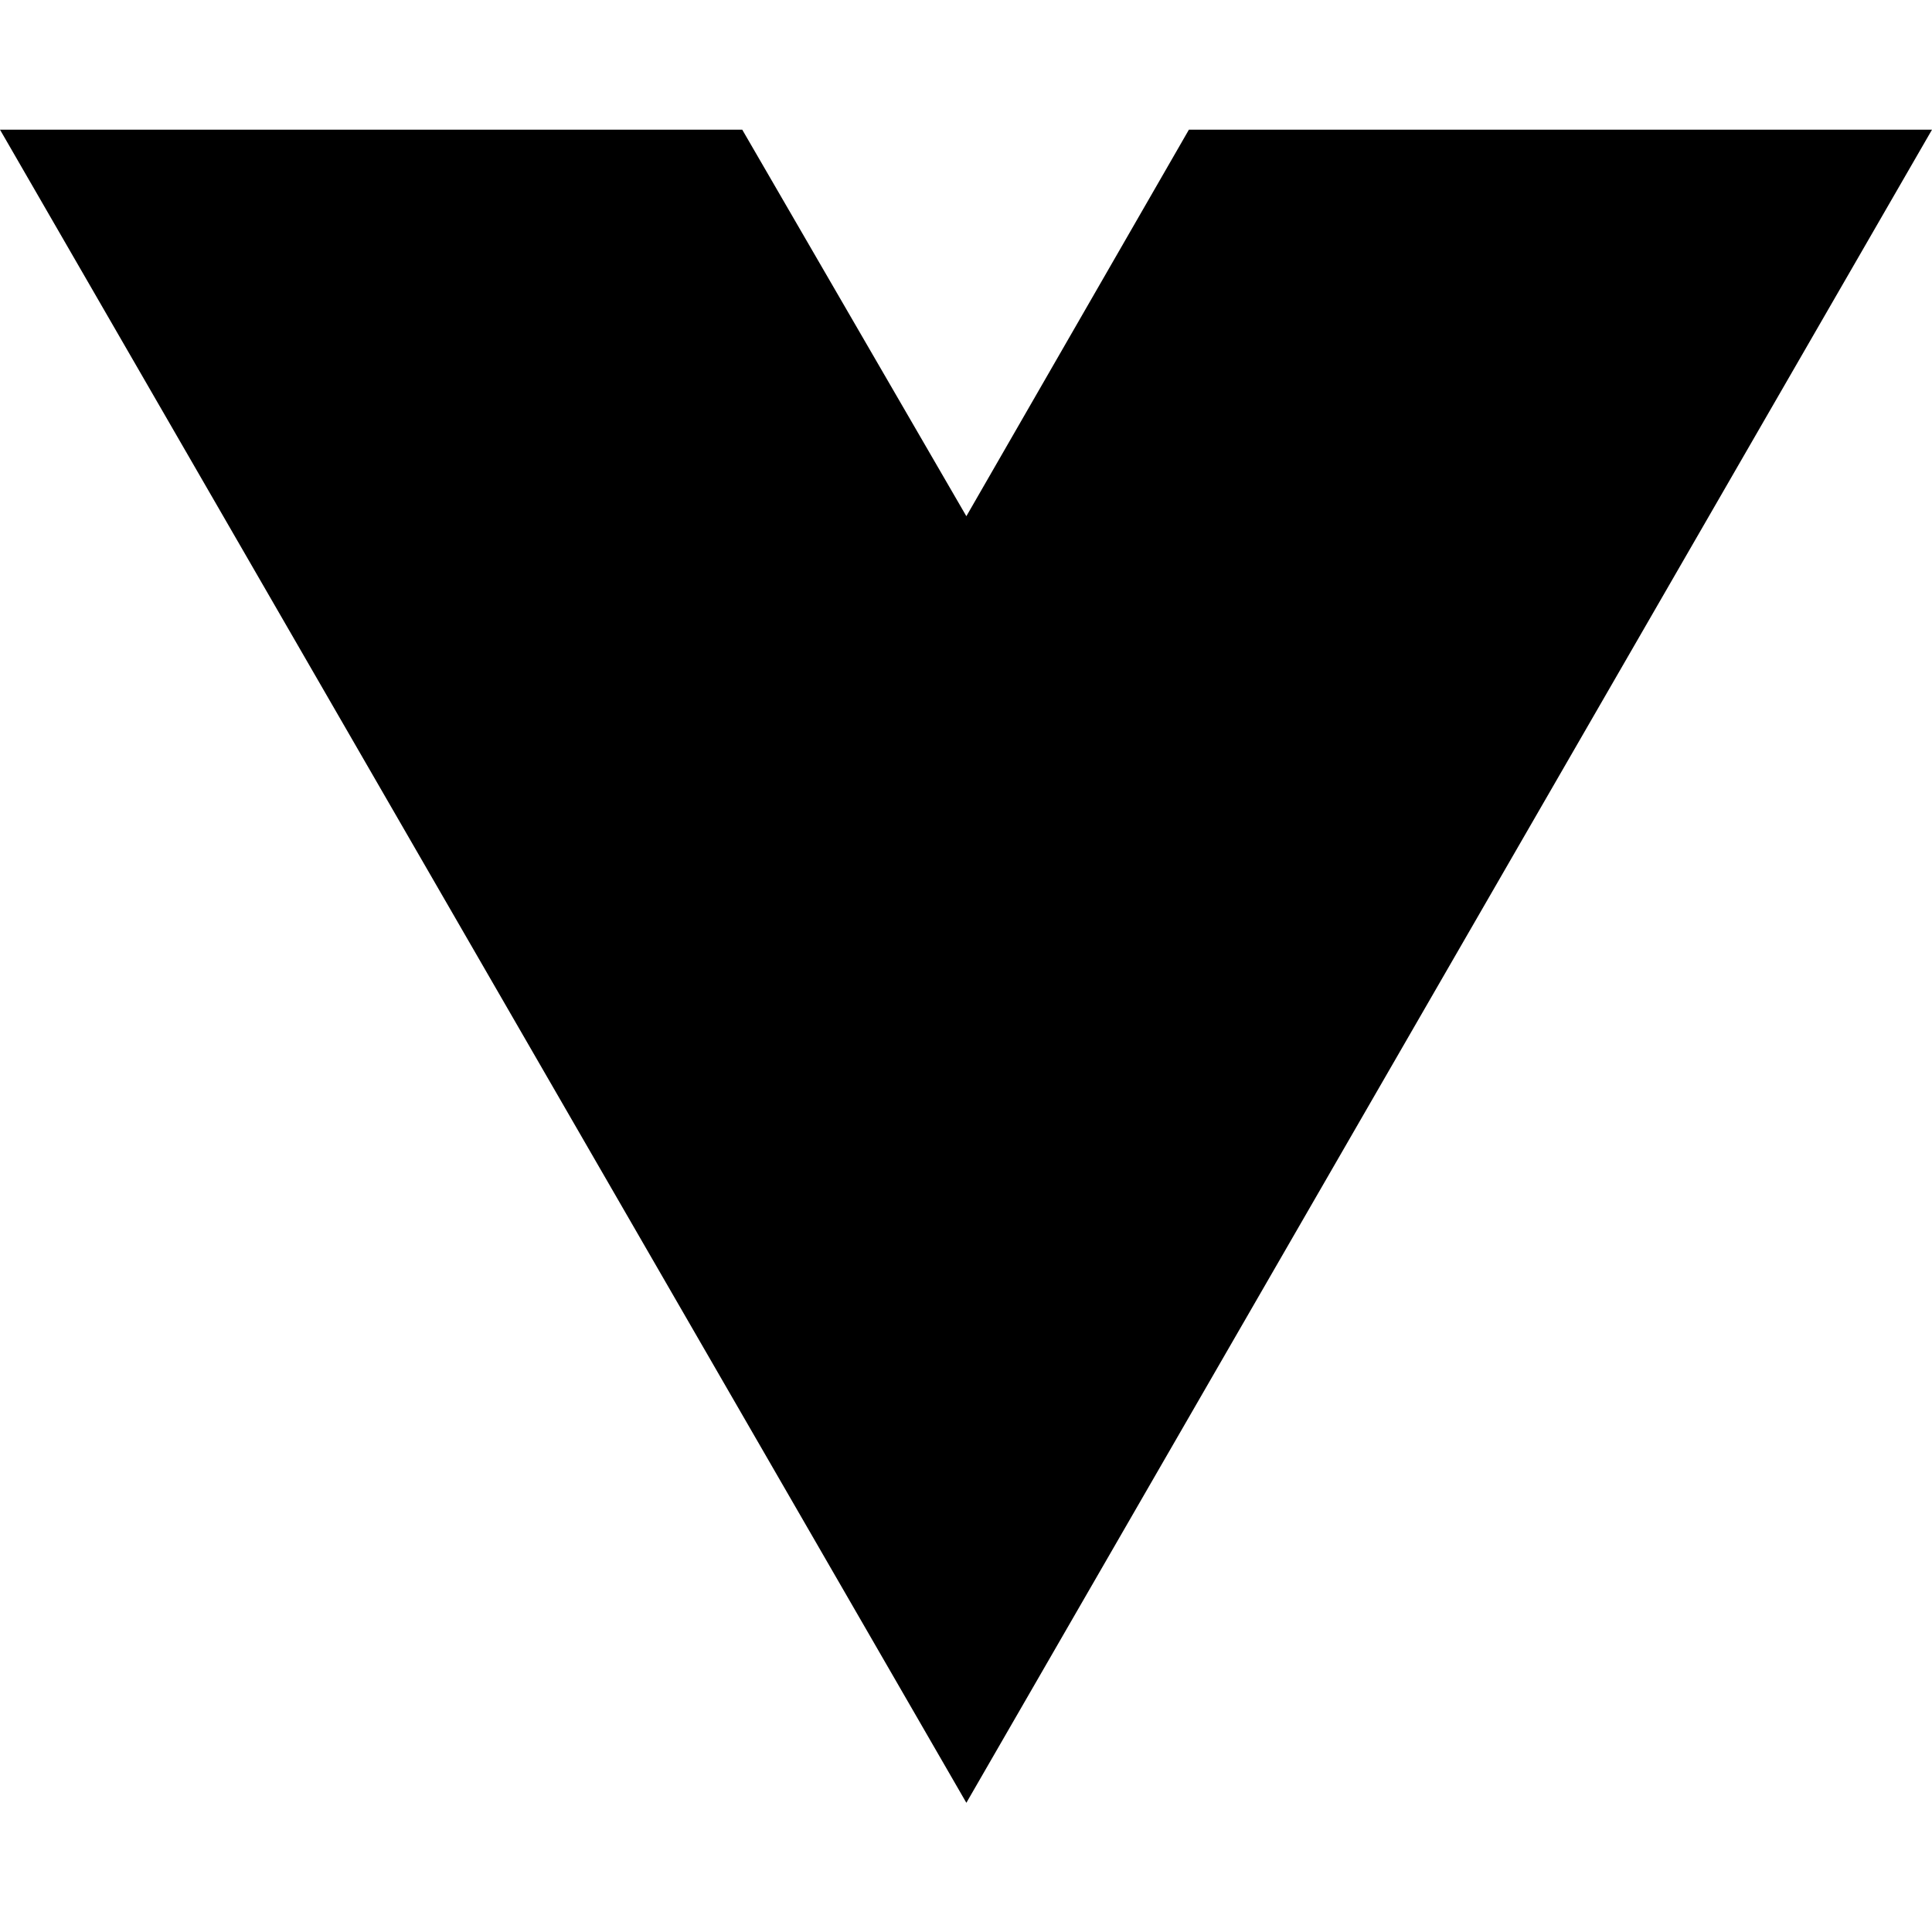
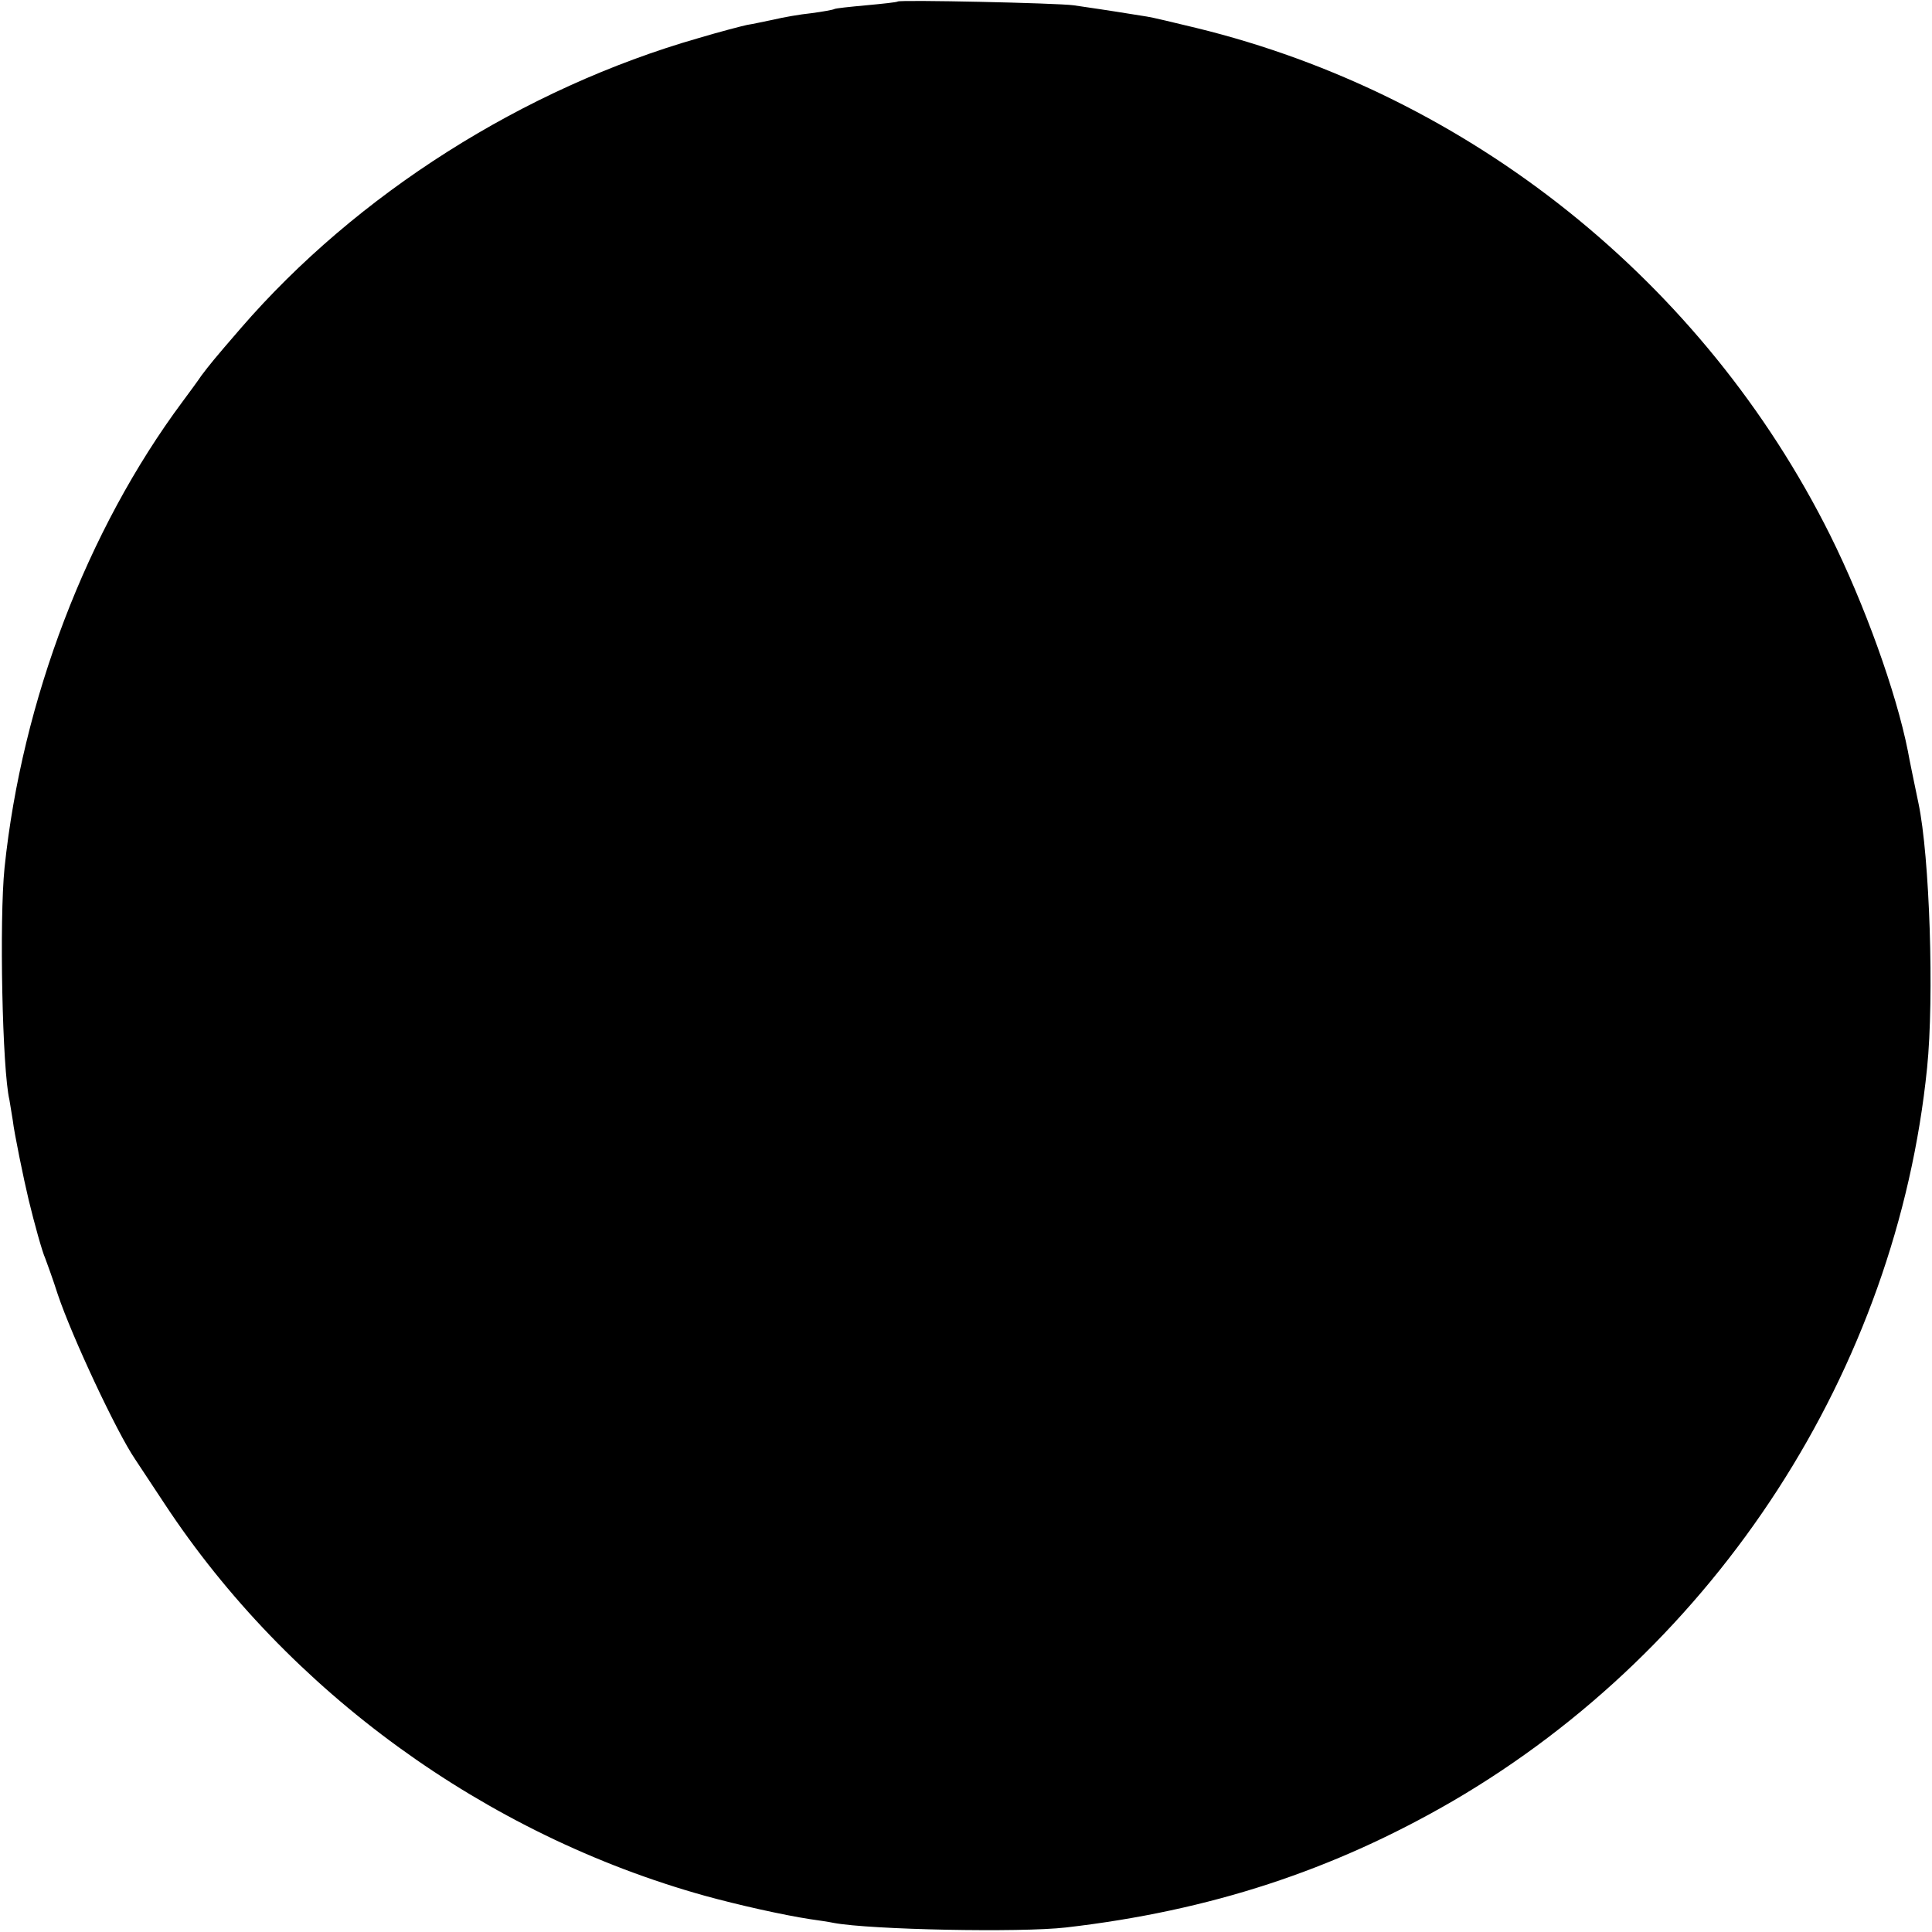
- <svg xmlns="http://www.w3.org/2000/svg" width="16" height="16" viewBox="0 0 16 16" fill="none">
-   <path d="M8.003 14.93L0 1.074H6.147L8.003 4.275L9.846 1.074H16L8.003 14.93Z" fill="black" />
+ <svg xmlns="http://www.w3.org/2000/svg" version="1.0" width="512pt" height="512pt" viewBox="0 0 512 512" preserveAspectRatio="xMidYMid meet">
+   <g transform="translate(0,512) scale(0.1,-0.1)" fill="#000000" stroke="none">
+     <path d="M2379 5116 c-2 -2 -40 -6 -83 -10 -44 -4 -82 -8 -85 -10 -3 -2 -31 -7 -61 -11 -30 -3 -75 -11 -100 -17 -25 -5 -56 -12 -70 -14 -14 -3 -72 -18 -129 -35 -464 -133 -906 -414 -1213 -769 -71 -82 -82 -96 -104 -125 -10 -15 -33 -46 -50 -69 -253 -340 -426 -793 -472 -1236 -14 -138 -6 -535 13 -615 2 -11 6 -36 9 -55 3 -29 29 -156 42 -210 15 -62 36 -138 44 -155 4 -11 20 -54 33 -95 38 -113 156 -365 205 -437 10 -15 45 -68 78 -118 328 -498 850 -877 1432 -1039 87 -24 207 -51 279 -62 21 -3 49 -7 63 -10 97 -18 494 -26 615 -12 381 44 708 151 1025 335 701 409 1176 1144 1257 1943 19 186 7 561 -23 702 -11 53 -24 115 -28 138 -31 156 -115 389 -206 572 -335 671 -954 1167 -1680 1344 -58 14 -116 28 -130 30 -70 11 -85 14 -195 30 -44 6 -460 15 -466 10z" />
+   </g>
</svg>
